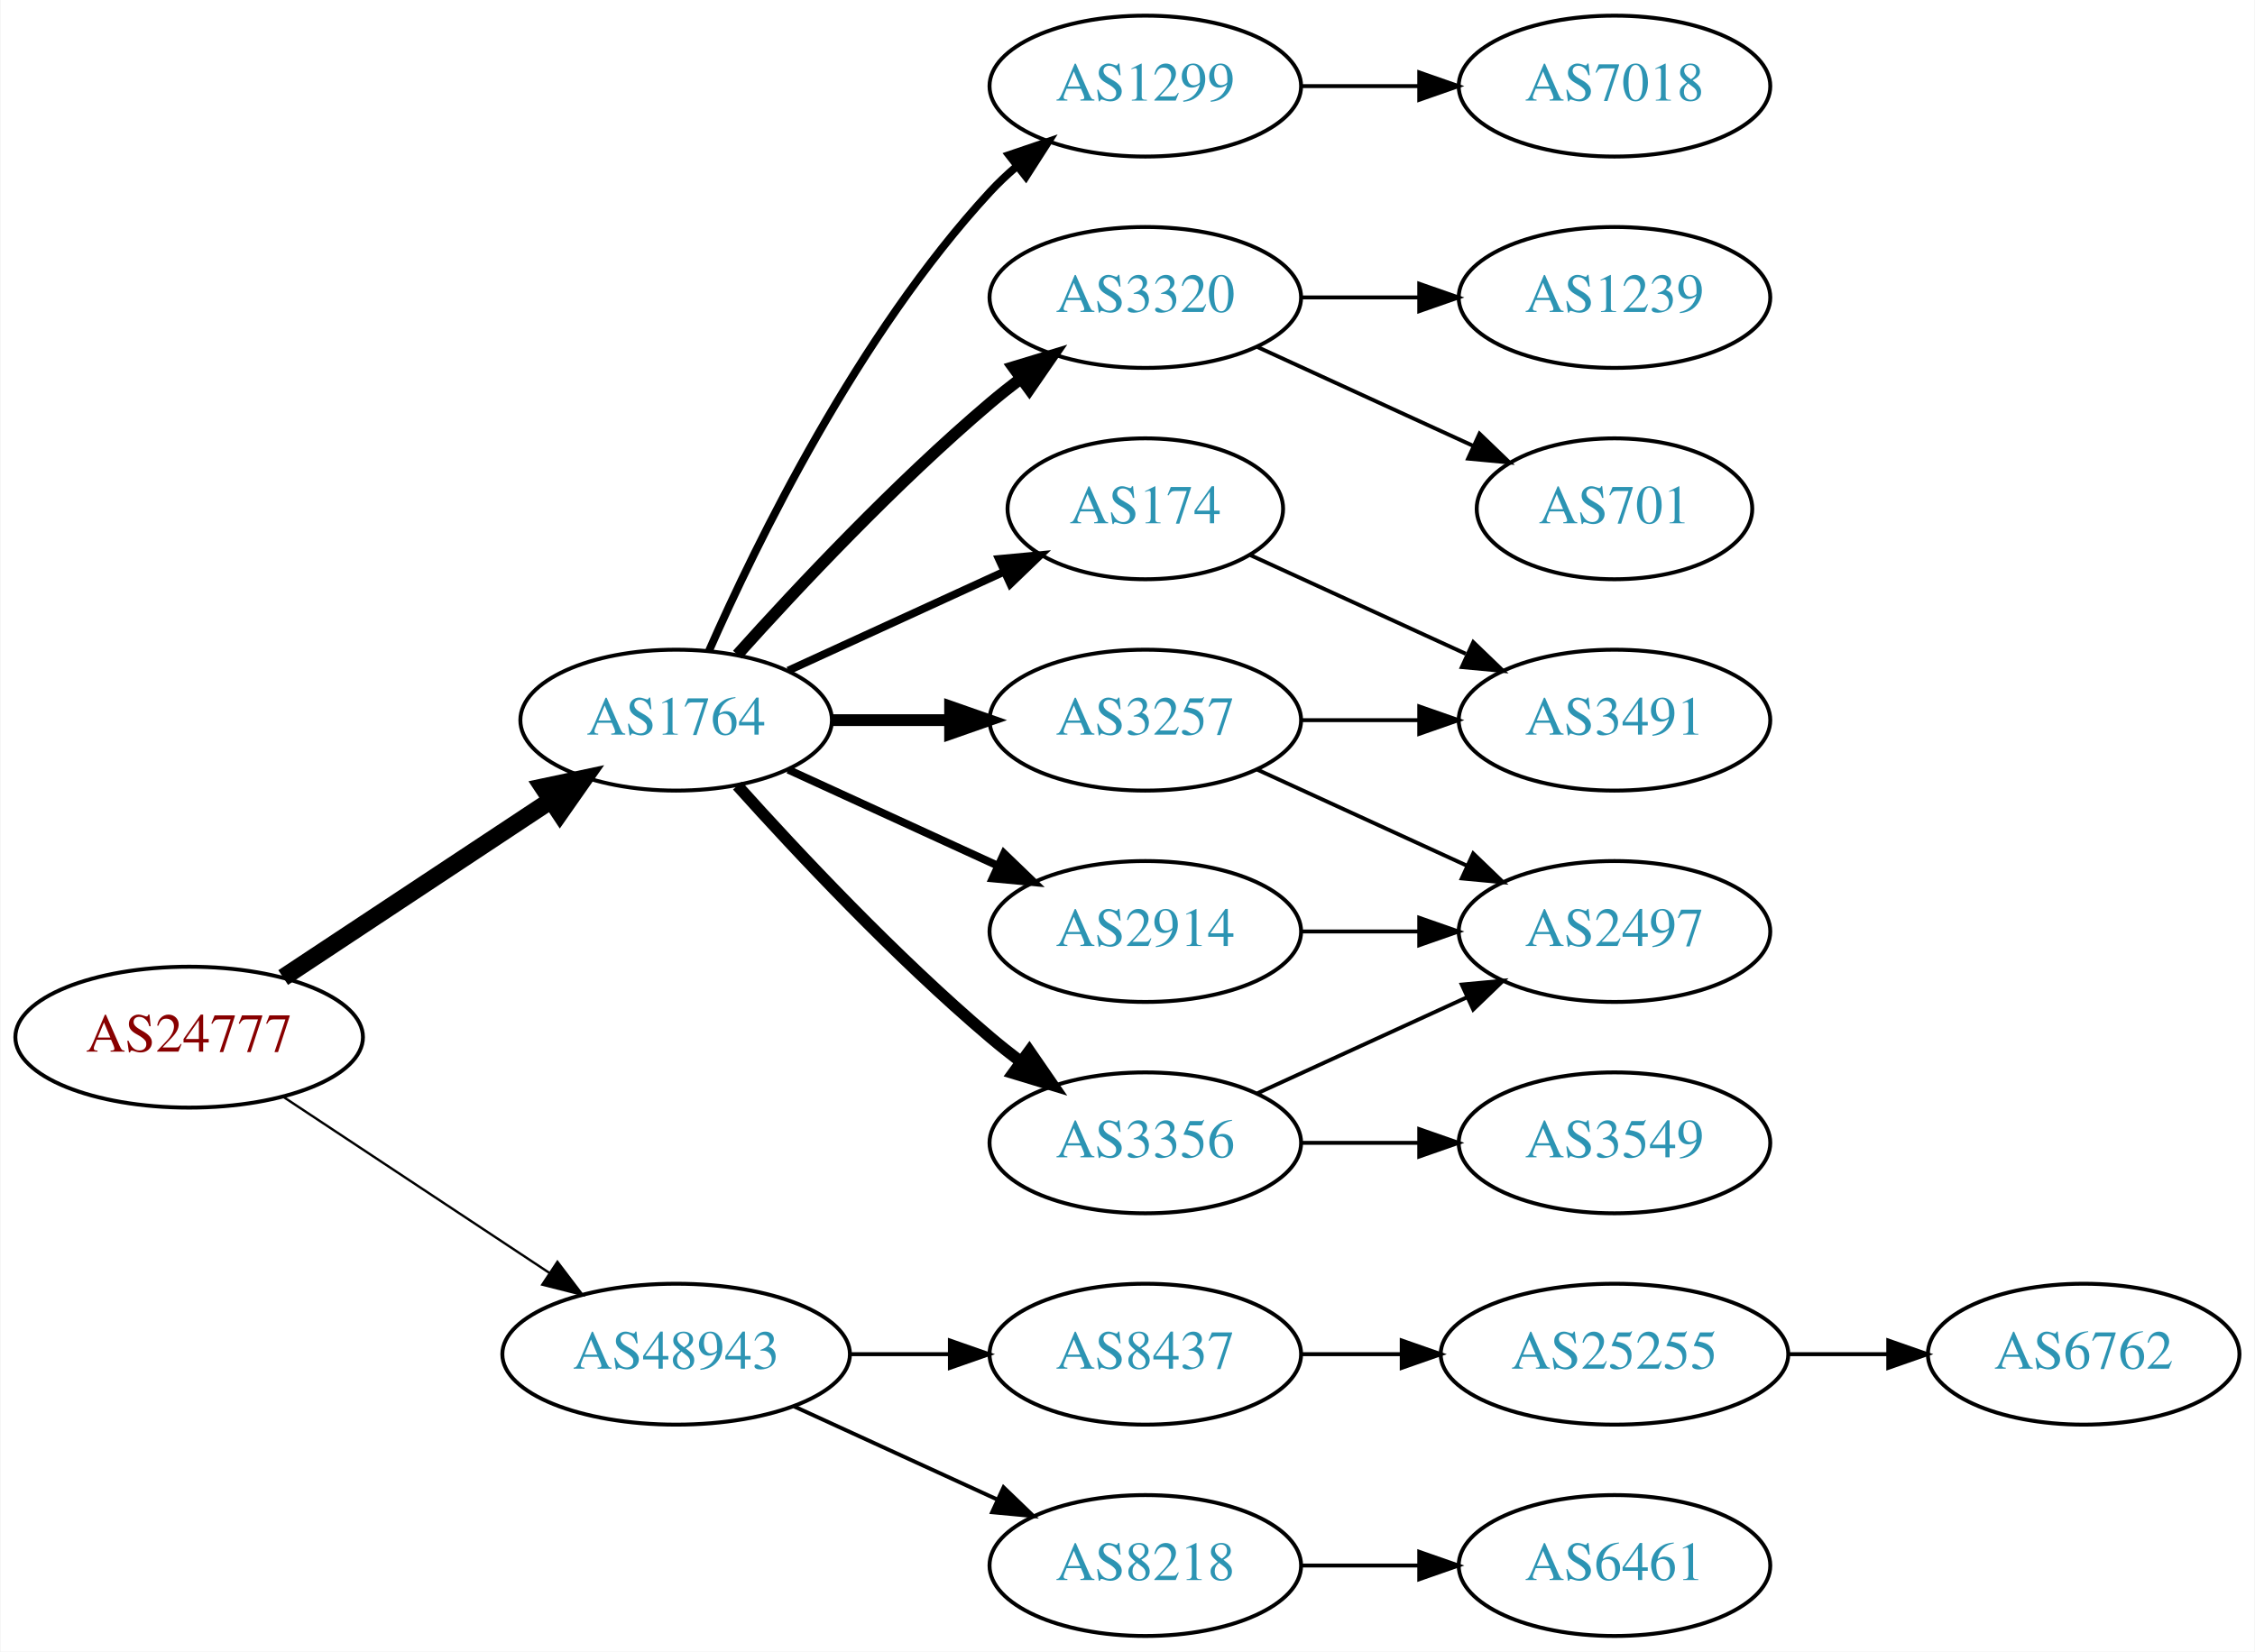
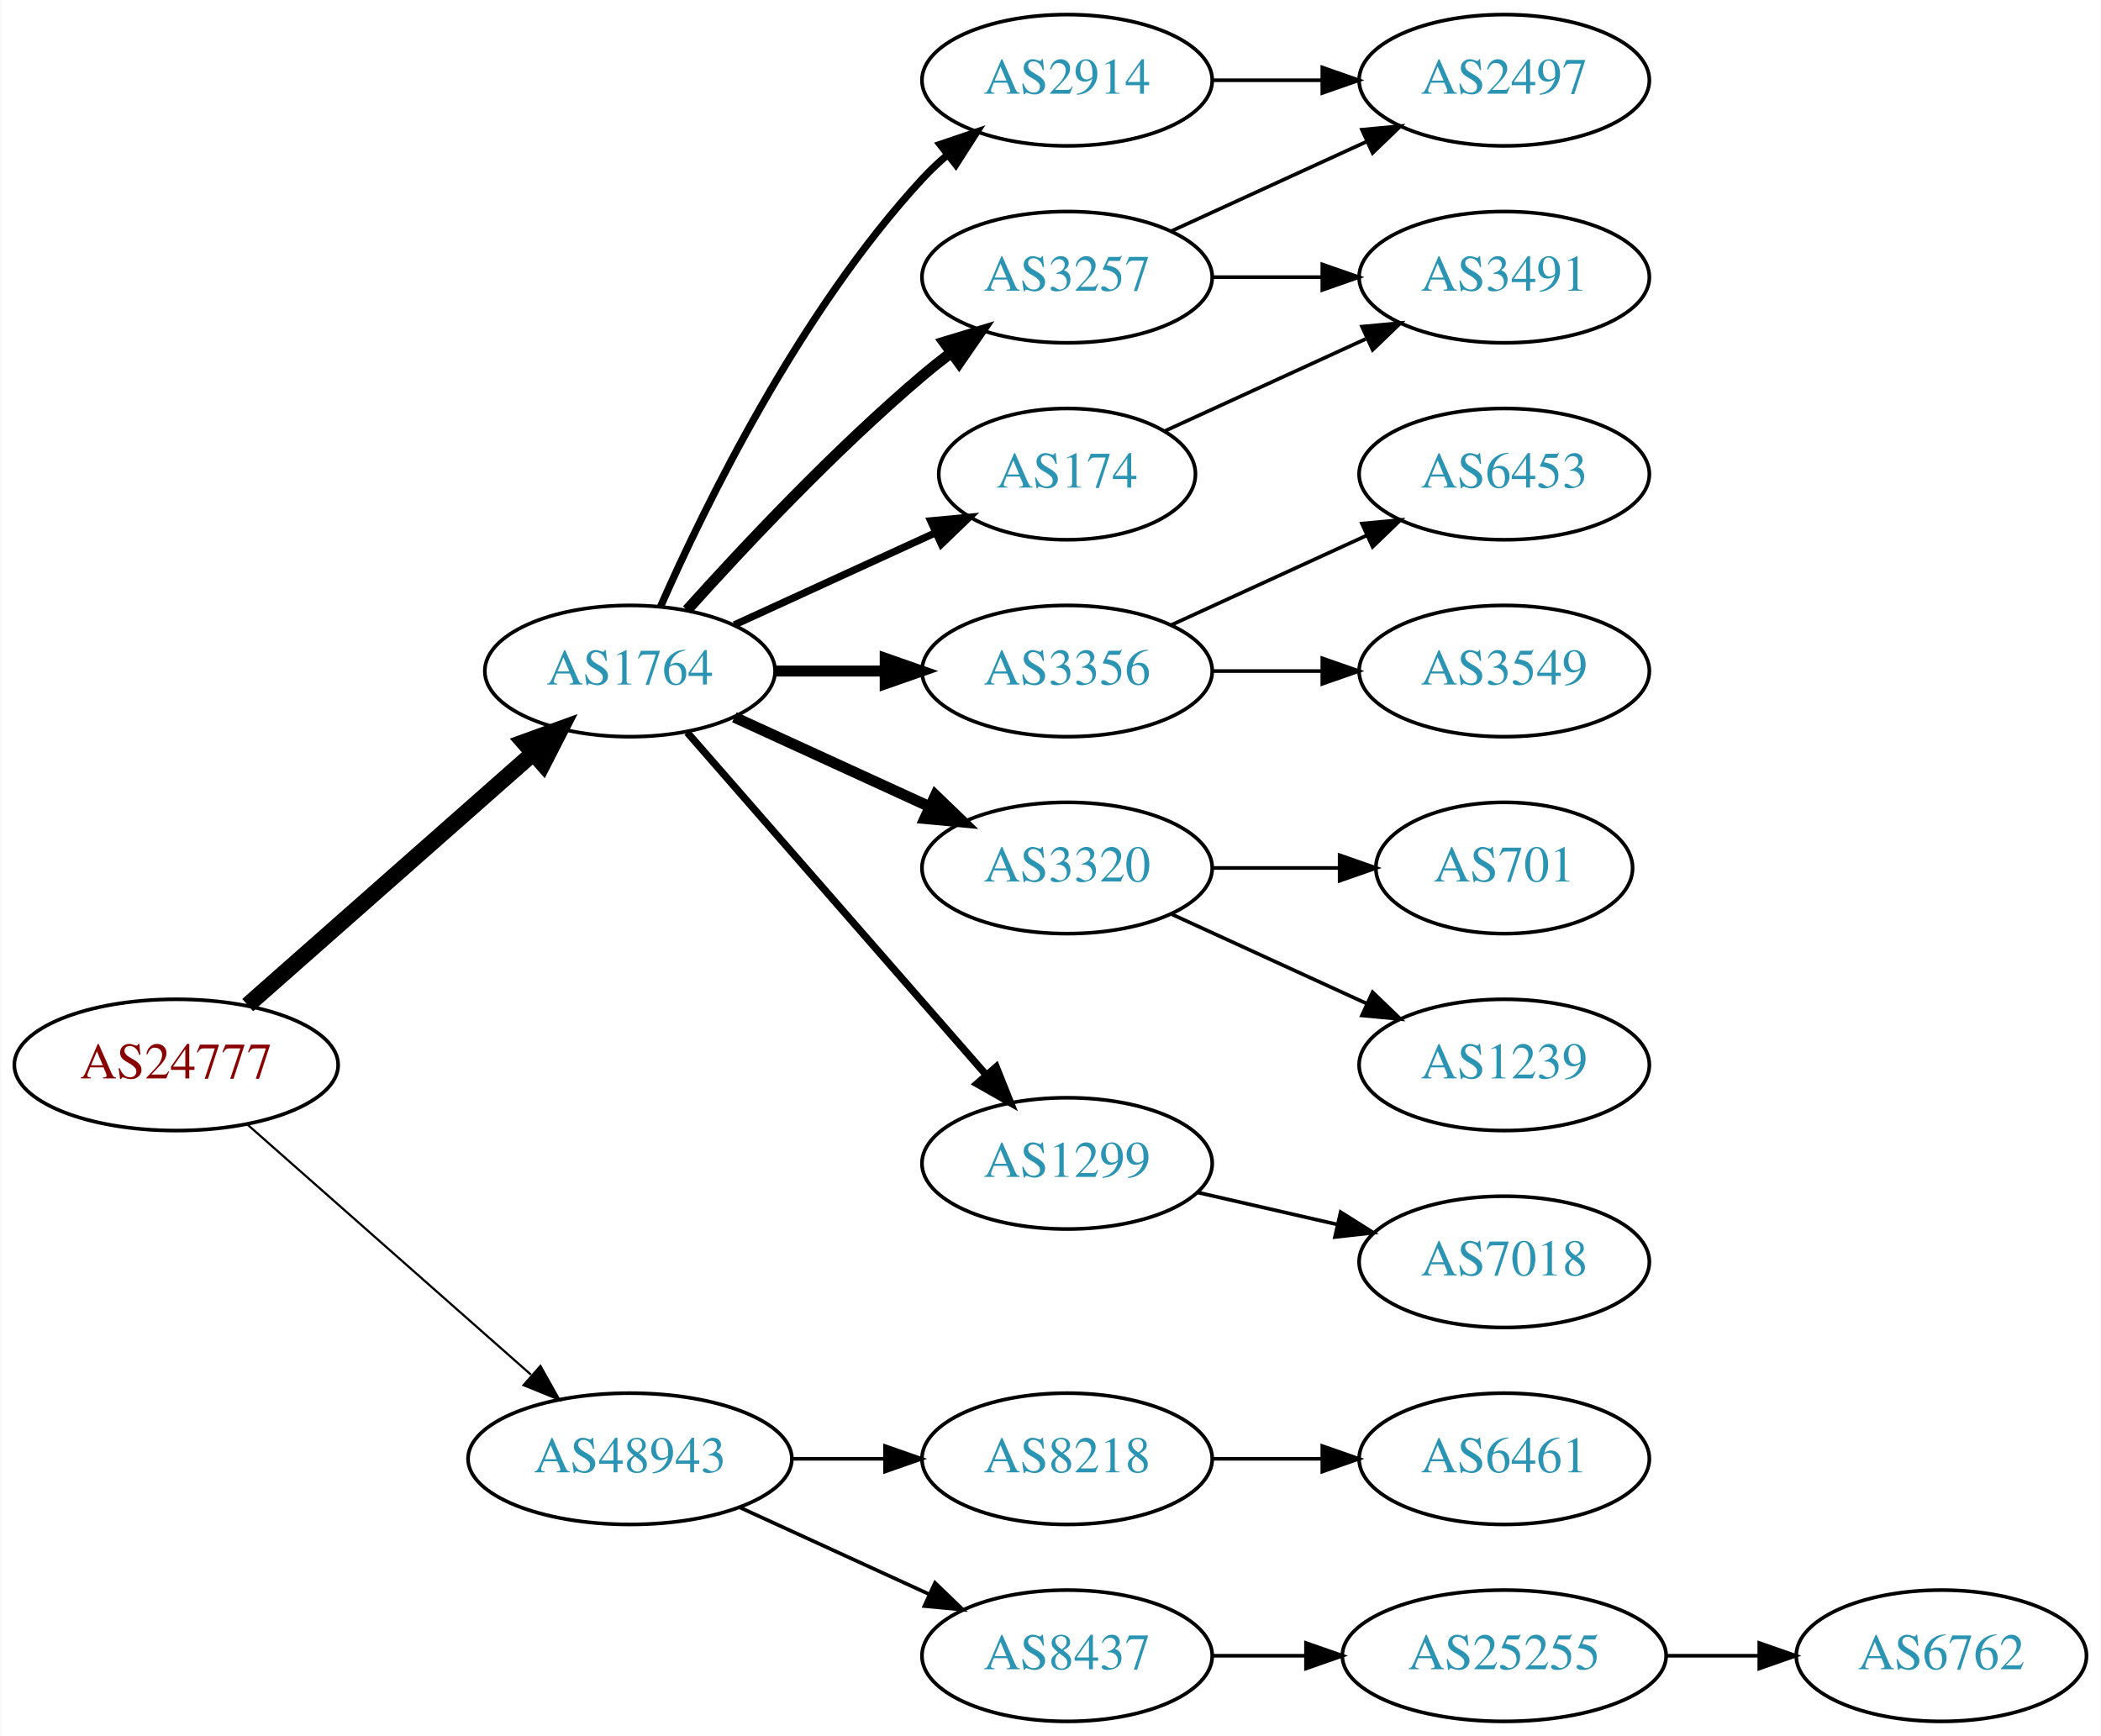
- <svg xmlns="http://www.w3.org/2000/svg" xmlns:xlink="http://www.w3.org/1999/xlink" width="576pt" height="422pt" viewBox="0.00 0.00 575.76 422.00">
-   <g id="graph0" class="graph" transform="scale(1 1) rotate(0) translate(4 418)">
-     <polygon fill="white" stroke="none" points="-4,4 -4,-418 571.762,-418 571.762,4 -4,4" />
+ <svg xmlns="http://www.w3.org/2000/svg" xmlns:xlink="http://www.w3.org/1999/xlink" width="576pt" height="476pt" viewBox="0.00 0.00 575.76 476.00">
+   <g id="graph0" class="graph" transform="scale(1 1) rotate(0) translate(4 472)">
+     <polygon fill="white" stroke="none" points="-4,4 -4,-472 571.762,-472 571.762,4 -4,4" />
    <g id="node1" class="node">
      <g id="a_node1">
        <a xlink:href="/asn/24777" xlink:title="AS24777 ~ CTBTO-AS [AT]">
-           <ellipse fill="#ffffff" stroke="black" cx="44.196" cy="-153" rx="44.393" ry="18" />
-           <text text-anchor="middle" x="44.196" y="-149.3" font-family="Times,serif" font-size="14.00" fill="#880000">AS24777</text>
+           <ellipse fill="#ffffff" stroke="black" cx="44.196" cy="-180" rx="44.393" ry="18" />
+           <text text-anchor="middle" x="44.196" y="-176.3" font-family="Times,serif" font-size="14.00" fill="#880000">AS24777</text>
        </a>
      </g>
    </g>
    <g id="node2" class="node">
      <g id="a_node2">
        <a xlink:href="/asn/1764" xlink:title="AS1764 ~ NEXTLAYER-AS [AT]">
-           <ellipse fill="#ffffff" stroke="black" cx="168.588" cy="-234" rx="39.794" ry="18" />
-           <text text-anchor="middle" x="168.588" y="-230.3" font-family="Times,serif" font-size="14.00" fill="#2c94b3">AS1764</text>
+           <ellipse fill="#ffffff" stroke="black" cx="168.588" cy="-288" rx="39.794" ry="18" />
+           <text text-anchor="middle" x="168.588" y="-284.3" font-family="Times,serif" font-size="14.00" fill="#2c94b3">AS1764</text>
        </a>
      </g>
    </g>
    <g id="edge1" class="edge">
-       <path fill="none" stroke="black" stroke-width="4.5" d="M68.217,-168.235C87.571,-181.044 115.406,-199.466 136.696,-213.555" />
-       <polygon fill="black" stroke="black" stroke-width="4.5" points="134.572,-216.871 145.084,-219.107 138.918,-210.304 134.572,-216.871" />
+       <path fill="none" stroke="black" stroke-width="4.5" d="M63.785,-196.403C84.602,-214.772 118.478,-244.665 141.838,-265.278" />
+       <polygon fill="black" stroke="black" stroke-width="4.5" points="139.52,-268.484 149.623,-272.148 144.73,-262.579 139.52,-268.484" />
    </g>
    <g id="node3" class="node">
      <g id="a_node3">
        <a xlink:href="/asn/48943" xlink:title="AS48943 ~ KAPPER NETWORK-COMMUNICATIONS GmbH [AT]">
          <ellipse fill="#ffffff" stroke="black" cx="168.588" cy="-72" rx="44.393" ry="18" />
          <text text-anchor="middle" x="168.588" y="-68.3" font-family="Times,serif" font-size="14.00" fill="#2c94b3">AS48943</text>
        </a>
      </g>
    </g>
    <g id="edge2" class="edge">
-       <path fill="none" stroke="black" stroke-width="0.6" d="M68.217,-137.765C87.449,-125.037 115.056,-106.766 136.294,-92.711" />
-       <polygon fill="black" stroke="black" stroke-width="0.6" points="138.263,-95.605 144.67,-87.167 134.4,-89.767 138.263,-95.605" />
+       <path fill="none" stroke="black" stroke-width="0.6" d="M63.785,-163.597C84.482,-145.333 118.089,-115.678 141.434,-95.079" />
+       <polygon fill="black" stroke="black" stroke-width="0.6" points="144.043,-97.444 149.226,-88.203 139.412,-92.195 144.043,-97.444" />
    </g>
    <g id="node4" class="node">
      <g id="a_node4">
-         <a xlink:href="/asn/174" xlink:title="AS174 ~ Cogent Communications [US]">
-           <ellipse fill="#ffffff" stroke="black" cx="288.431" cy="-288" rx="35.194" ry="18" />
-           <text text-anchor="middle" x="288.431" y="-284.3" font-family="Times,serif" font-size="14.00" fill="#2c94b3">AS174</text>
+         <a xlink:href="/asn/3356" xlink:title="AS3356 ~ Level 3 Parent, LLC [US]">
+           <ellipse fill="#ffffff" stroke="black" cx="288.431" cy="-288" rx="39.794" ry="18" />
+           <text text-anchor="middle" x="288.431" y="-284.3" font-family="Times,serif" font-size="14.00" fill="#2c94b3">AS3356</text>
        </a>
      </g>
    </g>
    <g id="edge3" class="edge">
-       <path fill="none" stroke="black" stroke-width="2" d="M197.217,-246.661C213.633,-254.183 234.615,-263.798 252.212,-271.861" />
-       <polygon fill="black" stroke="black" stroke-width="2" points="251.04,-275.174 261.589,-276.158 253.956,-268.811 251.04,-275.174" />
+       <path fill="none" stroke="black" stroke-width="3" d="M208.501,-288C218.054,-288 228.404,-288 238.367,-288" />
+       <polygon fill="black" stroke="black" stroke-width="3" points="238.559,-291.5 248.559,-288 238.559,-284.5 238.559,-291.5" />
    </g>
    <g id="node5" class="node">
      <g id="a_node5">
-         <a xlink:href="/asn/3356" xlink:title="AS3356 ~ Level 3 Parent, LLC [US]">
-           <ellipse fill="#ffffff" stroke="black" cx="288.431" cy="-126" rx="39.794" ry="18" />
-           <text text-anchor="middle" x="288.431" y="-122.3" font-family="Times,serif" font-size="14.00" fill="#2c94b3">AS3356</text>
+         <a xlink:href="/asn/3320" xlink:title="AS3320 ~ DTAG [DE]">
+           <ellipse fill="#ffffff" stroke="black" cx="288.431" cy="-234" rx="39.794" ry="18" />
+           <text text-anchor="middle" x="288.431" y="-230.3" font-family="Times,serif" font-size="14.00" fill="#2c94b3">AS3320</text>
        </a>
      </g>
    </g>
    <g id="edge4" class="edge">
-       <path fill="none" stroke="black" stroke-width="3" d="M184.234,-217.275C199.535,-200.235 224.632,-173.477 248.784,-153 251.281,-150.883 253.942,-148.768 256.653,-146.707" />
-       <polygon fill="black" stroke="black" stroke-width="3" points="258.819,-149.459 264.83,-140.734 254.69,-143.806 258.819,-149.459" />
+       <path fill="none" stroke="black" stroke-width="3" d="M197.217,-275.339C213.174,-268.027 233.445,-258.739 250.727,-250.819" />
+       <polygon fill="black" stroke="black" stroke-width="3" points="252.342,-253.929 259.975,-246.581 249.426,-247.565 252.342,-253.929" />
    </g>
    <g id="node6" class="node">
      <g id="a_node6">
-         <a xlink:href="/asn/1299" xlink:title="AS1299 ~ Telia Carrier [EU]">
-           <ellipse fill="#ffffff" stroke="black" cx="288.431" cy="-396" rx="39.794" ry="18" />
-           <text text-anchor="middle" x="288.431" y="-392.3" font-family="Times,serif" font-size="14.00" fill="#2c94b3">AS1299</text>
+         <a xlink:href="/asn/174" xlink:title="AS174 ~ Cogent Communications [US]">
+           <ellipse fill="#ffffff" stroke="black" cx="288.431" cy="-342" rx="35.194" ry="18" />
+           <text text-anchor="middle" x="288.431" y="-338.3" font-family="Times,serif" font-size="14.00" fill="#2c94b3">AS174</text>
        </a>
      </g>
    </g>
    <g id="edge5" class="edge">
-       <path fill="none" stroke="black" stroke-width="2" d="M177.004,-251.761C189.072,-279.183 215.044,-332.473 248.784,-369 250.815,-371.198 253.054,-373.319 255.4,-375.34" />
-       <polygon fill="black" stroke="black" stroke-width="2" points="253.612,-378.386 263.644,-381.794 257.927,-372.874 253.612,-378.386" />
+       <path fill="none" stroke="black" stroke-width="2" d="M197.217,-300.661C213.633,-308.183 234.615,-317.798 252.212,-325.861" />
+       <polygon fill="black" stroke="black" stroke-width="2" points="251.04,-329.174 261.589,-330.158 253.956,-322.811 251.04,-329.174" />
    </g>
    <g id="node7" class="node">
      <g id="a_node7">
-         <a xlink:href="/asn/3320" xlink:title="AS3320 ~ DTAG [DE]">
-           <ellipse fill="#ffffff" stroke="black" cx="288.431" cy="-342" rx="39.794" ry="18" />
-           <text text-anchor="middle" x="288.431" y="-338.3" font-family="Times,serif" font-size="14.00" fill="#2c94b3">AS3320</text>
+         <a xlink:href="/asn/1299" xlink:title="AS1299 ~ Telia Carrier [EU]">
+           <ellipse fill="#ffffff" stroke="black" cx="288.431" cy="-153" rx="39.794" ry="18" />
+           <text text-anchor="middle" x="288.431" y="-149.3" font-family="Times,serif" font-size="14.00" fill="#2c94b3">AS1299</text>
        </a>
      </g>
    </g>
    <g id="edge6" class="edge">
-       <path fill="none" stroke="black" stroke-width="3" d="M184.234,-250.725C199.535,-267.765 224.632,-294.523 248.784,-315 251.281,-317.117 253.942,-319.232 256.653,-321.293" />
-       <polygon fill="black" stroke="black" stroke-width="3" points="254.69,-324.194 264.83,-327.266 258.819,-318.541 254.69,-324.194" />
+       <path fill="none" stroke="black" stroke-width="2" d="M184.275,-271.175C204.851,-247.603 242.389,-204.6 266.062,-177.48" />
+       <polygon fill="black" stroke="black" stroke-width="2" points="268.99,-179.448 272.929,-169.613 263.716,-174.845 268.99,-179.448" />
    </g>
    <g id="node8" class="node">
      <g id="a_node8">
        <a xlink:href="/asn/3257" xlink:title="AS3257 ~ GTT [DE]">
-           <ellipse fill="#ffffff" stroke="black" cx="288.431" cy="-234" rx="39.794" ry="18" />
-           <text text-anchor="middle" x="288.431" y="-230.3" font-family="Times,serif" font-size="14.00" fill="#2c94b3">AS3257</text>
+           <ellipse fill="#ffffff" stroke="black" cx="288.431" cy="-396" rx="39.794" ry="18" />
+           <text text-anchor="middle" x="288.431" y="-392.3" font-family="Times,serif" font-size="14.00" fill="#2c94b3">AS3257</text>
        </a>
      </g>
    </g>
    <g id="edge7" class="edge">
-       <path fill="none" stroke="black" stroke-width="3" d="M208.501,-234C218.054,-234 228.404,-234 238.367,-234" />
-       <polygon fill="black" stroke="black" stroke-width="3" points="238.559,-237.5 248.559,-234 238.559,-230.5 238.559,-237.5" />
+       <path fill="none" stroke="black" stroke-width="3" d="M184.234,-304.725C199.535,-321.765 224.632,-348.523 248.784,-369 251.281,-371.117 253.942,-373.232 256.653,-375.293" />
+       <polygon fill="black" stroke="black" stroke-width="3" points="254.69,-378.194 264.83,-381.266 258.819,-372.541 254.69,-378.194" />
    </g>
    <g id="node9" class="node">
      <g id="a_node9">
        <a xlink:href="/asn/2914" xlink:title="AS2914 ~ NTT America, Inc. [US]">
-           <ellipse fill="#ffffff" stroke="black" cx="288.431" cy="-180" rx="39.794" ry="18" />
-           <text text-anchor="middle" x="288.431" y="-176.3" font-family="Times,serif" font-size="14.00" fill="#2c94b3">AS2914</text>
+           <ellipse fill="#ffffff" stroke="black" cx="288.431" cy="-450" rx="39.794" ry="18" />
+           <text text-anchor="middle" x="288.431" y="-446.3" font-family="Times,serif" font-size="14.00" fill="#2c94b3">AS2914</text>
        </a>
      </g>
    </g>
    <g id="edge8" class="edge">
-       <path fill="none" stroke="black" stroke-width="2" d="M197.217,-221.339C213.174,-214.027 233.445,-204.739 250.727,-196.819" />
-       <polygon fill="black" stroke="black" stroke-width="2" points="252.342,-199.929 259.975,-192.581 249.426,-193.565 252.342,-199.929" />
-     </g>
-     <g id="node16" class="node">
-       <g id="a_node16">
-         <a xlink:href="/asn/8437" xlink:title="AS8437 ~ Hutchison Drei Austria GmbH [AT]">
+       <path fill="none" stroke="black" stroke-width="2" d="M177.004,-305.761C189.072,-333.183 215.044,-386.473 248.784,-423 250.815,-425.198 253.054,-427.319 255.4,-429.34" />
+       <polygon fill="black" stroke="black" stroke-width="2" points="253.612,-432.386 263.644,-435.794 257.927,-426.874 253.612,-432.386" />
+     </g>
+     <g id="node17" class="node">
+       <g id="a_node17">
+         <a xlink:href="/asn/8218" xlink:title="AS8218 ~ legacy Neotelecoms [FR]">
          <ellipse fill="#ffffff" stroke="black" cx="288.431" cy="-72" rx="39.794" ry="18" />
-           <text text-anchor="middle" x="288.431" y="-68.3" font-family="Times,serif" font-size="14.00" fill="#2c94b3">AS8437</text>
+           <text text-anchor="middle" x="288.431" y="-68.3" font-family="Times,serif" font-size="14.00" fill="#2c94b3">AS8218</text>
        </a>
      </g>
    </g>
    <g id="edge18" class="edge">
      <path fill="none" stroke="black" d="M212.799,-72C221.112,-72 229.875,-72 238.357,-72" />
      <polygon fill="black" stroke="black" points="238.516,-75.5 248.516,-72 238.516,-68.5 238.516,-75.5" />
    </g>
-     <g id="node17" class="node">
-       <g id="a_node17">
-         <a xlink:href="/asn/8218" xlink:title="AS8218 ~ legacy Neotelecoms [FR]">
+     <g id="node18" class="node">
+       <g id="a_node18">
+         <a xlink:href="/asn/8437" xlink:title="AS8437 ~ Hutchison Drei Austria GmbH [AT]">
          <ellipse fill="#ffffff" stroke="black" cx="288.431" cy="-18" rx="39.794" ry="18" />
-           <text text-anchor="middle" x="288.431" y="-14.3" font-family="Times,serif" font-size="14.00" fill="#2c94b3">AS8218</text>
+           <text text-anchor="middle" x="288.431" y="-14.3" font-family="Times,serif" font-size="14.00" fill="#2c94b3">AS8437</text>
        </a>
      </g>
    </g>
    <g id="edge19" class="edge">
      <path fill="none" stroke="black" d="M198.718,-58.652C214.329,-51.498 233.727,-42.609 250.399,-34.969" />
      <polygon fill="black" stroke="black" points="252.218,-37.986 259.851,-30.638 249.302,-31.622 252.218,-37.986" />
    </g>
    <g id="node10" class="node">
      <g id="a_node10">
-         <a xlink:href="/asn/3491" xlink:title="AS3491 ~ PCCW Global, Inc. [US]">
-           <ellipse fill="#ffffff" stroke="black" cx="408.273" cy="-234" rx="39.794" ry="18" />
-           <text text-anchor="middle" x="408.273" y="-230.3" font-family="Times,serif" font-size="14.00" fill="#2c94b3">AS3491</text>
+         <a xlink:href="/asn/3549" xlink:title="AS3549 ~ Level 3 Parent, LLC [US]">
+           <ellipse fill="#ffffff" stroke="black" cx="408.273" cy="-288" rx="39.794" ry="18" />
+           <text text-anchor="middle" x="408.273" y="-284.3" font-family="Times,serif" font-size="14.00" fill="#2c94b3">AS3549</text>
        </a>
      </g>
    </g>
    <g id="edge9" class="edge">
-       <path fill="none" stroke="black" d="M315.292,-276.149C331.413,-268.762 352.415,-259.138 370.28,-250.952" />
-       <polygon fill="black" stroke="black" points="372.199,-253.923 379.832,-246.575 369.282,-247.559 372.199,-253.923" />
+       <path fill="none" stroke="black" d="M328.343,-288C337.897,-288 348.246,-288 358.209,-288" />
+       <polygon fill="black" stroke="black" points="358.402,-291.5 368.402,-288 358.402,-284.5 358.402,-291.5" />
    </g>
    <g id="node11" class="node">
      <g id="a_node11">
-         <a xlink:href="/asn/3549" xlink:title="AS3549 ~ Level 3 Parent, LLC [US]">
-           <ellipse fill="#ffffff" stroke="black" cx="408.273" cy="-126" rx="39.794" ry="18" />
-           <text text-anchor="middle" x="408.273" y="-122.3" font-family="Times,serif" font-size="14.00" fill="#2c94b3">AS3549</text>
+         <a xlink:href="/asn/6453" xlink:title="AS6453 ~ TATA COMMUNICATIONS (AMERICA) INC [US]">
+           <ellipse fill="#ffffff" stroke="black" cx="408.273" cy="-342" rx="39.794" ry="18" />
+           <text text-anchor="middle" x="408.273" y="-338.3" font-family="Times,serif" font-size="14.00" fill="#2c94b3">AS6453</text>
        </a>
      </g>
    </g>
    <g id="edge10" class="edge">
-       <path fill="none" stroke="black" d="M328.343,-126C337.897,-126 348.246,-126 358.209,-126" />
-       <polygon fill="black" stroke="black" points="358.402,-129.5 368.402,-126 358.402,-122.5 358.402,-129.5" />
+       <path fill="none" stroke="black" d="M317.06,-300.661C333.017,-307.973 353.287,-317.261 370.57,-325.181" />
+       <polygon fill="black" stroke="black" points="369.269,-328.435 379.818,-329.419 372.185,-322.071 369.269,-328.435" />
    </g>
    <g id="node12" class="node">
      <g id="a_node12">
-         <a xlink:href="/asn/2497" xlink:title="AS2497 ~ Internet Initiative Japan Inc. [JP]">
+         <a xlink:href="/asn/1239" xlink:title="AS1239 ~ Sprint [US]">
          <ellipse fill="#ffffff" stroke="black" cx="408.273" cy="-180" rx="39.794" ry="18" />
-           <text text-anchor="middle" x="408.273" y="-176.3" font-family="Times,serif" font-size="14.00" fill="#2c94b3">AS2497</text>
+           <text text-anchor="middle" x="408.273" y="-176.3" font-family="Times,serif" font-size="14.00" fill="#2c94b3">AS1239</text>
        </a>
      </g>
    </g>
    <g id="edge11" class="edge">
-       <path fill="none" stroke="black" d="M317.06,-138.661C333.017,-145.973 353.287,-155.261 370.57,-163.181" />
-       <polygon fill="black" stroke="black" points="369.269,-166.435 379.818,-167.419 372.185,-160.071 369.269,-166.435" />
+       <path fill="none" stroke="black" d="M317.06,-221.339C333.017,-214.027 353.287,-204.739 370.57,-196.819" />
+       <polygon fill="black" stroke="black" points="372.185,-199.929 379.818,-192.581 369.269,-193.565 372.185,-199.929" />
    </g>
    <g id="node13" class="node">
      <g id="a_node13">
+         <a xlink:href="/asn/701" xlink:title="AS701 ~ UUNET [US]">
+           <ellipse fill="#ffffff" stroke="black" cx="408.273" cy="-234" rx="35.194" ry="18" />
+           <text text-anchor="middle" x="408.273" y="-230.3" font-family="Times,serif" font-size="14.00" fill="#2c94b3">AS701</text>
+         </a>
+       </g>
+     </g>
+     <g id="edge12" class="edge">
+       <path fill="none" stroke="black" d="M328.343,-234C339.43,-234 351.59,-234 362.972,-234" />
+       <polygon fill="black" stroke="black" points="363.154,-237.5 373.154,-234 363.154,-230.5 363.154,-237.5" />
+     </g>
+     <g id="node14" class="node">
+       <g id="a_node14">
+         <a xlink:href="/asn/3491" xlink:title="AS3491 ~ PCCW Global, Inc. [US]">
+           <ellipse fill="#ffffff" stroke="black" cx="408.273" cy="-396" rx="39.794" ry="18" />
+           <text text-anchor="middle" x="408.273" y="-392.3" font-family="Times,serif" font-size="14.00" fill="#2c94b3">AS3491</text>
+         </a>
+       </g>
+     </g>
+     <g id="edge13" class="edge">
+       <path fill="none" stroke="black" d="M315.292,-353.851C331.413,-361.238 352.415,-370.862 370.28,-379.048" />
+       <polygon fill="black" stroke="black" points="369.282,-382.441 379.832,-383.425 372.199,-376.077 369.282,-382.441" />
+     </g>
+     <g id="node15" class="node">
+       <g id="a_node15">
        <a xlink:href="/asn/7018" xlink:title="AS7018 ~ AT&amp;T Services, Inc. [US]">
-           <ellipse fill="#ffffff" stroke="black" cx="408.273" cy="-396" rx="39.794" ry="18" />
-           <text text-anchor="middle" x="408.273" y="-392.3" font-family="Times,serif" font-size="14.00" fill="#2c94b3">AS7018</text>
-         </a>
-       </g>
-     </g>
-     <g id="edge12" class="edge">
+           <ellipse fill="#ffffff" stroke="black" cx="408.273" cy="-126" rx="39.794" ry="18" />
+           <text text-anchor="middle" x="408.273" y="-122.3" font-family="Times,serif" font-size="14.00" fill="#2c94b3">AS7018</text>
+         </a>
+       </g>
+     </g>
+     <g id="edge14" class="edge">
+       <path fill="none" stroke="black" d="M324.15,-145.045C336.15,-142.296 349.771,-139.175 362.463,-136.267" />
+       <polygon fill="black" stroke="black" points="363.429,-139.636 372.395,-133.991 361.866,-132.813 363.429,-139.636" />
+     </g>
+     <g id="edge15" class="edge">
      <path fill="none" stroke="black" d="M328.343,-396C337.897,-396 348.246,-396 358.209,-396" />
      <polygon fill="black" stroke="black" points="358.402,-399.5 368.402,-396 358.402,-392.5 358.402,-399.5" />
    </g>
-     <g id="node14" class="node">
-       <g id="a_node14">
-         <a xlink:href="/asn/1239" xlink:title="AS1239 ~ Sprint [US]">
-           <ellipse fill="#ffffff" stroke="black" cx="408.273" cy="-342" rx="39.794" ry="18" />
-           <text text-anchor="middle" x="408.273" y="-338.3" font-family="Times,serif" font-size="14.00" fill="#2c94b3">AS1239</text>
+     <g id="node16" class="node">
+       <g id="a_node16">
+         <a xlink:href="/asn/2497" xlink:title="AS2497 ~ Internet Initiative Japan Inc. [JP]">
+           <ellipse fill="#ffffff" stroke="black" cx="408.273" cy="-450" rx="39.794" ry="18" />
+           <text text-anchor="middle" x="408.273" y="-446.3" font-family="Times,serif" font-size="14.00" fill="#2c94b3">AS2497</text>
        </a>
      </g>
    </g>
    <g id="edge16" class="edge">
-       <path fill="none" stroke="black" d="M328.343,-342C337.897,-342 348.246,-342 358.209,-342" />
-       <polygon fill="black" stroke="black" points="358.402,-345.5 368.402,-342 358.402,-338.5 358.402,-345.5" />
-     </g>
-     <g id="node15" class="node">
-       <g id="a_node15">
-         <a xlink:href="/asn/701" xlink:title="AS701 ~ UUNET [US]">
-           <ellipse fill="#ffffff" stroke="black" cx="408.273" cy="-288" rx="35.194" ry="18" />
-           <text text-anchor="middle" x="408.273" y="-284.3" font-family="Times,serif" font-size="14.00" fill="#2c94b3">AS701</text>
-         </a>
-       </g>
+       <path fill="none" stroke="black" d="M317.06,-408.661C333.017,-415.973 353.287,-425.261 370.57,-433.181" />
+       <polygon fill="black" stroke="black" points="369.269,-436.435 379.818,-437.419 372.185,-430.071 369.269,-436.435" />
    </g>
    <g id="edge17" class="edge">
-       <path fill="none" stroke="black" d="M317.06,-329.339C333.476,-321.817 354.457,-312.202 372.054,-304.139" />
-       <polygon fill="black" stroke="black" points="373.799,-307.189 381.432,-299.842 370.883,-300.826 373.799,-307.189" />
-     </g>
-     <g id="edge14" class="edge">
-       <path fill="none" stroke="black" d="M328.343,-234C337.897,-234 348.246,-234 358.209,-234" />
-       <polygon fill="black" stroke="black" points="358.402,-237.5 368.402,-234 358.402,-230.5 358.402,-237.5" />
-     </g>
-     <g id="edge15" class="edge">
-       <path fill="none" stroke="black" d="M317.06,-221.339C333.017,-214.027 353.287,-204.739 370.57,-196.819" />
-       <polygon fill="black" stroke="black" points="372.185,-199.929 379.818,-192.581 369.269,-193.565 372.185,-199.929" />
-     </g>
-     <g id="edge13" class="edge">
-       <path fill="none" stroke="black" d="M328.343,-180C337.897,-180 348.246,-180 358.209,-180" />
-       <polygon fill="black" stroke="black" points="358.402,-183.5 368.402,-180 358.402,-176.5 358.402,-183.5" />
-     </g>
-     <g id="node18" class="node">
-       <g id="a_node18">
-         <a xlink:href="/asn/25255" xlink:title="AS25255 ~ ==&gt; TELE2 AUSTRIA &lt;== [AT]">
-           <ellipse fill="#ffffff" stroke="black" cx="408.273" cy="-72" rx="44.393" ry="18" />
-           <text text-anchor="middle" x="408.273" y="-68.3" font-family="Times,serif" font-size="14.00" fill="#2c94b3">AS25255</text>
+       <path fill="none" stroke="black" d="M328.343,-450C337.897,-450 348.246,-450 358.209,-450" />
+       <polygon fill="black" stroke="black" points="358.402,-453.5 368.402,-450 358.402,-446.5 358.402,-453.5" />
+     </g>
+     <g id="node19" class="node">
+       <g id="a_node19">
+         <a xlink:href="/asn/6461" xlink:title="AS6461 ~ Zayo Bandwidth [US]">
+           <ellipse fill="#ffffff" stroke="black" cx="408.273" cy="-72" rx="39.794" ry="18" />
+           <text text-anchor="middle" x="408.273" y="-68.3" font-family="Times,serif" font-size="14.00" fill="#2c94b3">AS6461</text>
        </a>
      </g>
    </g>
    <g id="edge20" class="edge">
-       <path fill="none" stroke="black" d="M328.343,-72C336.446,-72 345.121,-72 353.648,-72" />
-       <polygon fill="black" stroke="black" points="353.925,-75.5 363.925,-72 353.925,-68.5 353.925,-75.5" />
+       <path fill="none" stroke="black" d="M328.343,-72C337.897,-72 348.246,-72 358.209,-72" />
+       <polygon fill="black" stroke="black" points="358.402,-75.5 368.402,-72 358.402,-68.5 358.402,-75.5" />
    </g>
    <g id="node20" class="node">
      <g id="a_node20">
-         <a xlink:href="/asn/6461" xlink:title="AS6461 ~ Zayo Bandwidth [US]">
-           <ellipse fill="#ffffff" stroke="black" cx="408.273" cy="-18" rx="39.794" ry="18" />
-           <text text-anchor="middle" x="408.273" y="-14.3" font-family="Times,serif" font-size="14.00" fill="#2c94b3">AS6461</text>
+         <a xlink:href="/asn/25255" xlink:title="AS25255 ~ ==&gt; TELE2 AUSTRIA &lt;== [AT]">
+           <ellipse fill="#ffffff" stroke="black" cx="408.273" cy="-18" rx="44.393" ry="18" />
+           <text text-anchor="middle" x="408.273" y="-14.3" font-family="Times,serif" font-size="14.00" fill="#2c94b3">AS25255</text>
+         </a>
+       </g>
+     </g>
+     <g id="edge21" class="edge">
+       <path fill="none" stroke="black" d="M328.343,-18C336.446,-18 345.121,-18 353.648,-18" />
+       <polygon fill="black" stroke="black" points="353.925,-21.5 363.925,-18 353.925,-14.5 353.925,-21.5" />
+     </g>
+     <g id="node21" class="node">
+       <g id="a_node21">
+         <a xlink:href="/asn/6762" xlink:title="AS6762 ~ TELECOM ITALIA SPARKLE S.p.A. [IT]">
+           <ellipse fill="#ffffff" stroke="black" cx="528.116" cy="-18" rx="39.794" ry="18" />
+           <text text-anchor="middle" x="528.116" y="-14.3" font-family="Times,serif" font-size="14.00" fill="#2c94b3">AS6762</text>
        </a>
      </g>
    </g>
    <g id="edge22" class="edge">
-       <path fill="none" stroke="black" d="M328.343,-18C337.897,-18 348.246,-18 358.209,-18" />
-       <polygon fill="black" stroke="black" points="358.402,-21.5 368.402,-18 358.402,-14.5 358.402,-21.5" />
-     </g>
-     <g id="node19" class="node">
-       <g id="a_node19">
-         <a xlink:href="/asn/6762" xlink:title="AS6762 ~ TELECOM ITALIA SPARKLE S.p.A. [IT]">
-           <ellipse fill="#ffffff" stroke="black" cx="528.116" cy="-72" rx="39.794" ry="18" />
-           <text text-anchor="middle" x="528.116" y="-68.3" font-family="Times,serif" font-size="14.00" fill="#2c94b3">AS6762</text>
-         </a>
-       </g>
-     </g>
-     <g id="edge21" class="edge">
-       <path fill="none" stroke="black" d="M452.484,-72C460.797,-72 469.56,-72 478.042,-72" />
-       <polygon fill="black" stroke="black" points="478.201,-75.5 488.201,-72 478.201,-68.5 478.201,-75.5" />
+       <path fill="none" stroke="black" d="M452.484,-18C460.797,-18 469.56,-18 478.042,-18" />
+       <polygon fill="black" stroke="black" points="478.201,-21.5 488.201,-18 478.201,-14.5 478.201,-21.5" />
    </g>
  </g>
</svg>
